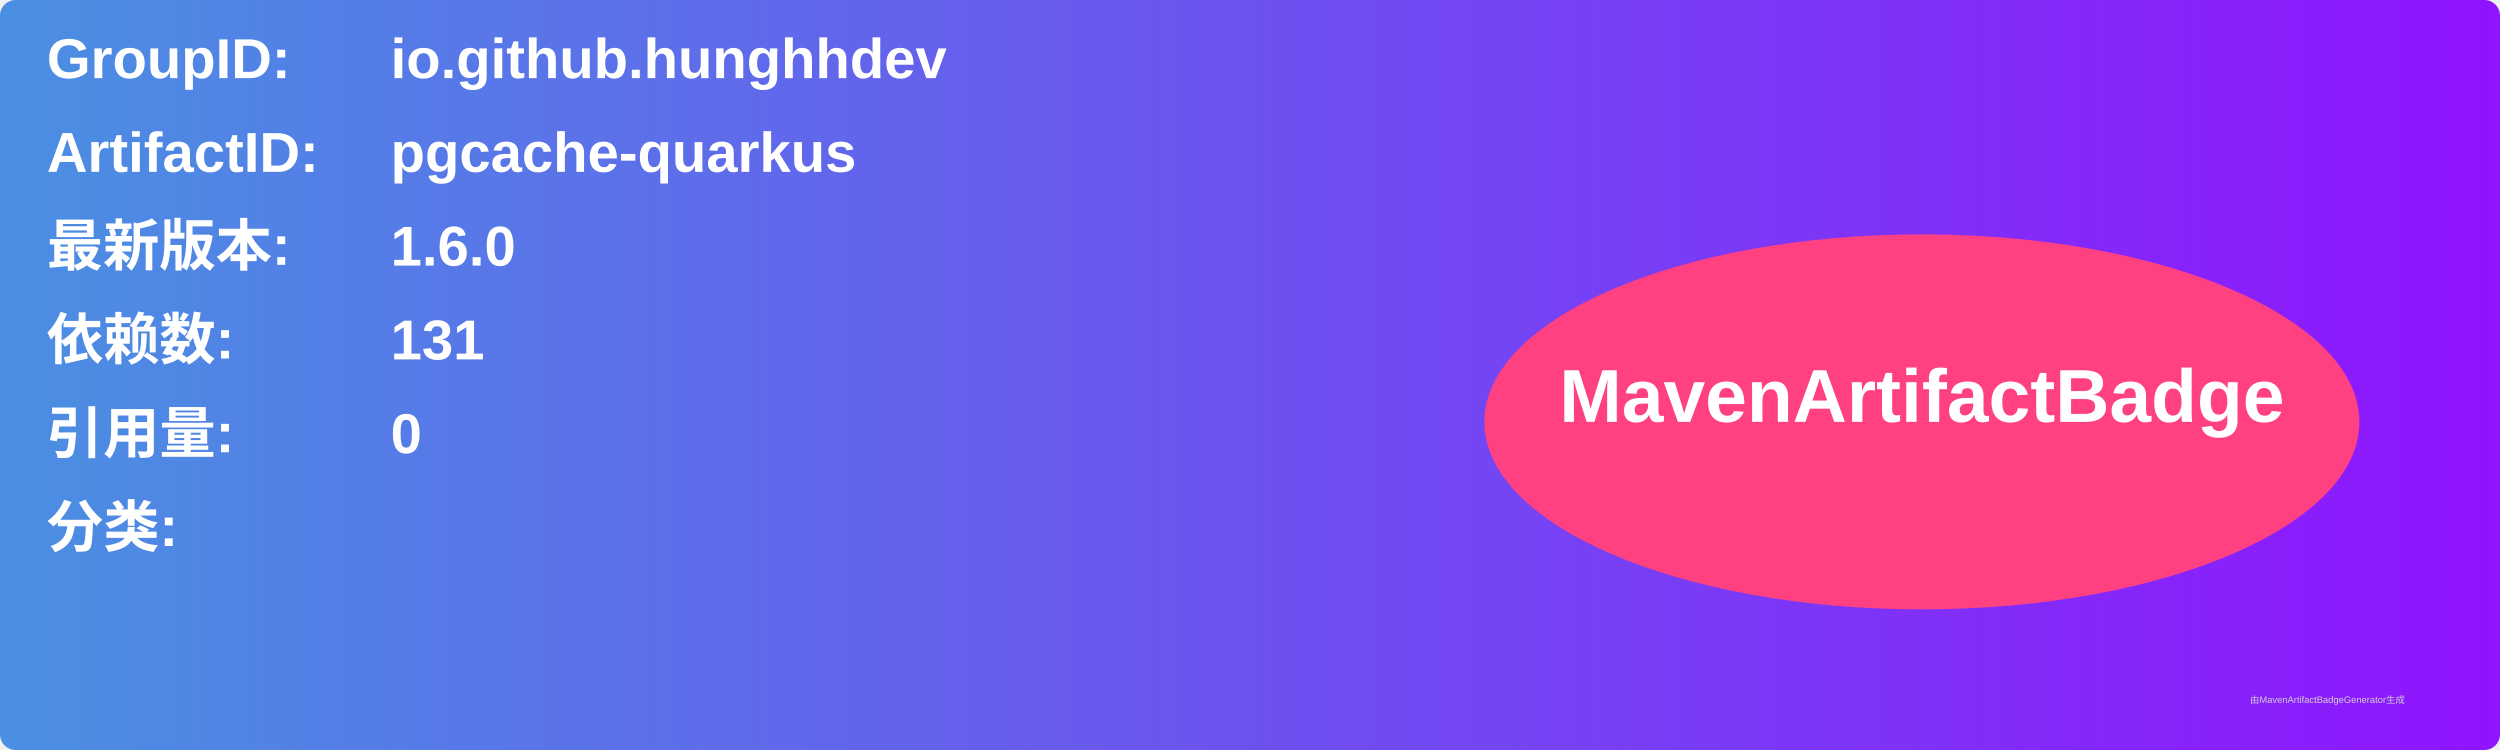
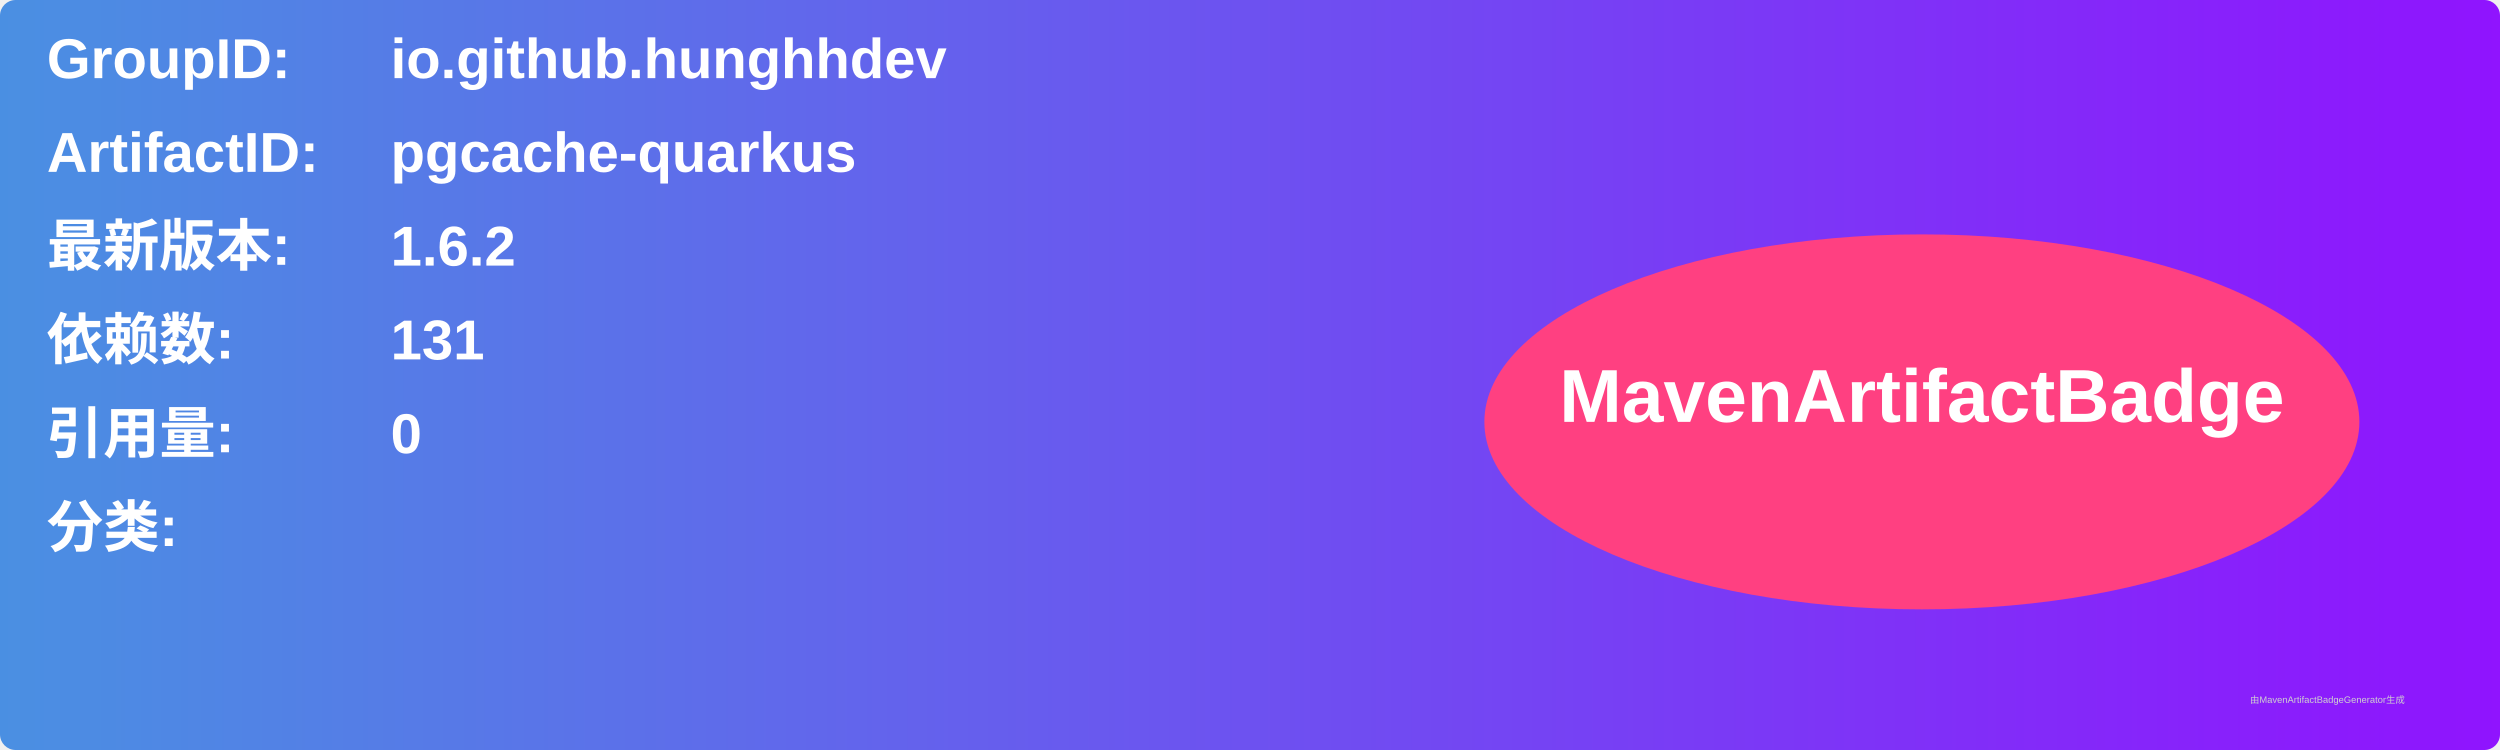
<svg xmlns="http://www.w3.org/2000/svg" width="800" height="240" viewBox="0 0 800 240">
  <linearGradient id="grad" x1="0%" y1="0%" x2="100%" y2="0%">
    <stop offset="0%" stop-color="#4a90e2" />
    <stop offset="100%" stop-color="#9013fe" />
  </linearGradient>
  <rect width="100%" height="100%" rx="5" ry="5" fill="url(#grad)" />
  <g transform="translate(15, 15)">
    <text x="0" y="10" font-family="Arial" font-size="18" fill="white" font-weight="bold" width="260">GroupID:</text>
    <text x="110" y="10" font-family="Arial" font-size="18" fill="white" font-weight="bold" width="460">io.github.hunghhdev</text>
    <text x="0" y="40" font-family="Arial" font-size="18" fill="white" font-weight="bold" width="260">ArtifactID:</text>
    <text x="110" y="40" font-family="Arial" font-size="18" fill="white" font-weight="bold" width="460">pgcache-quarkus</text>
    <text x="0" y="70" font-family="Arial" font-size="18" fill="white" font-weight="bold">最新版本:</text>
    <text x="110" y="70" font-family="Arial" font-size="18" fill="white" font-weight="bold">
-       <tspan font-weight="bold">1.6.0</tspan>
+       <tspan font-weight="bold">1.6.2</tspan>
    </text>
    <text x="0" y="100" font-family="Arial" font-size="18" fill="white" font-weight="bold">依赖数: </text>
    <text x="110" y="100" font-family="Arial" font-size="18" fill="white">
      <tspan font-weight="bold">131</tspan>
    </text>
    <text x="0" y="130" font-family="Arial" font-size="18" fill="white" font-weight="bold">引用量: </text>
    <text x="110" y="130" font-family="Arial" font-size="18" fill="white">
      <tspan font-weight="bold">0</tspan>
    </text>
    <text x="0" y="160" font-family="Arial" font-size="18" fill="white" font-weight="bold">分类:</text>
    <text x="10" y="190" font-family="Arial" font-size="10" fill="white">
      <tspan font-weight="bold" />
    </text>
    <ellipse cx="600" cy="120" rx="140" ry="60" fill="#ff4081" />
    <text x="600" y="120" text-anchor="middle" font-family="Arial" font-size="24" fill="white" font-weight="bold">MavenArtifactBadge</text>
  </g>
  <text x="720" y="225" font-family="Arial" font-size="3" fill="#d0d0d0">由MavenArtifactBadgeGenerator生成</text>
</svg>
